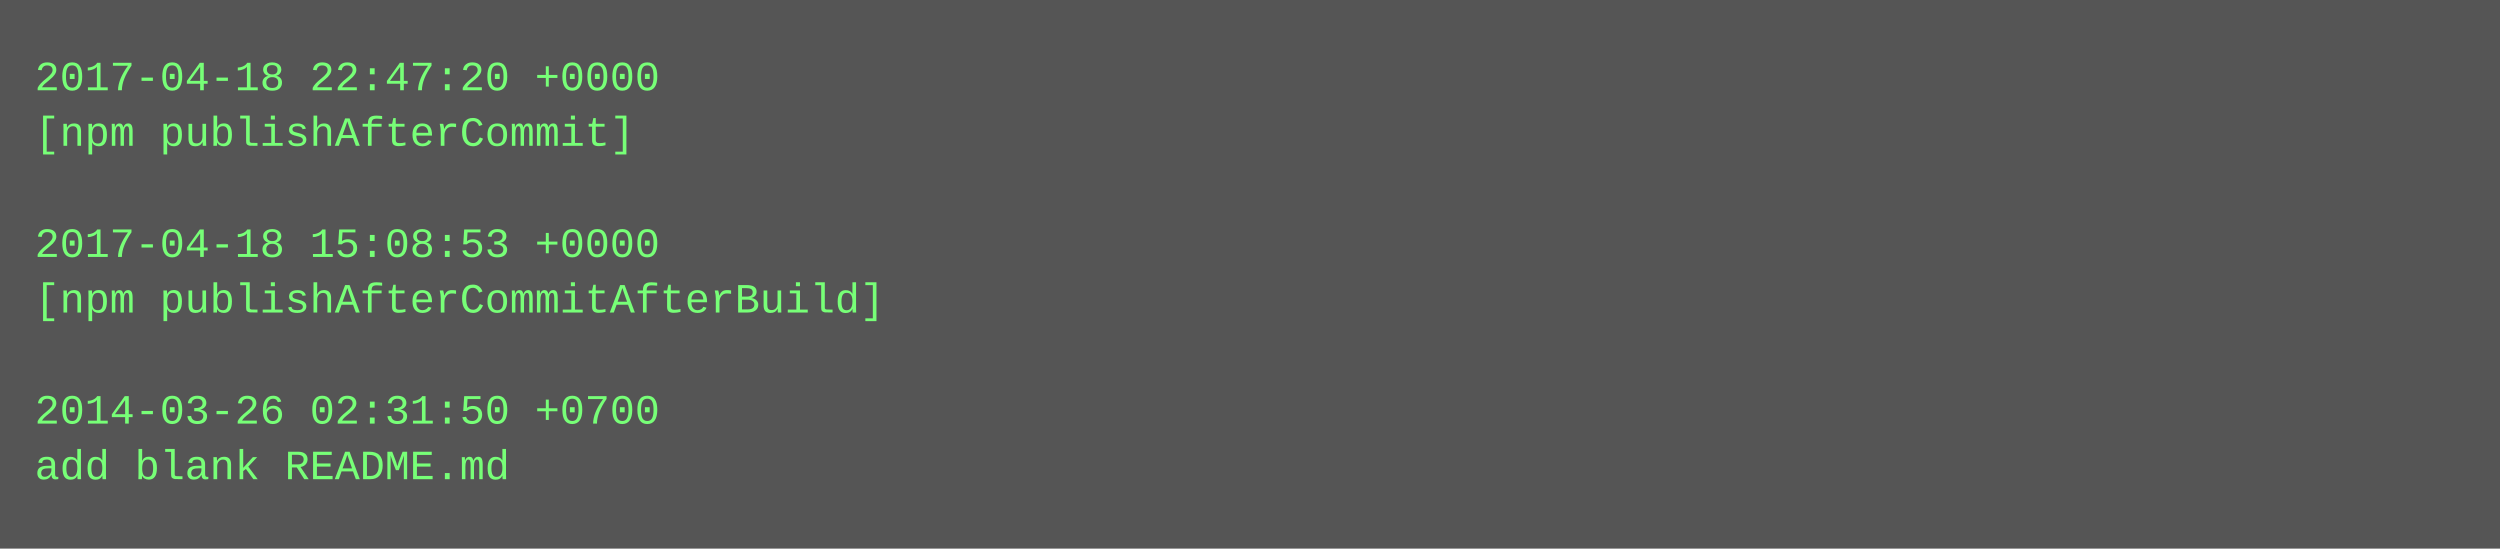
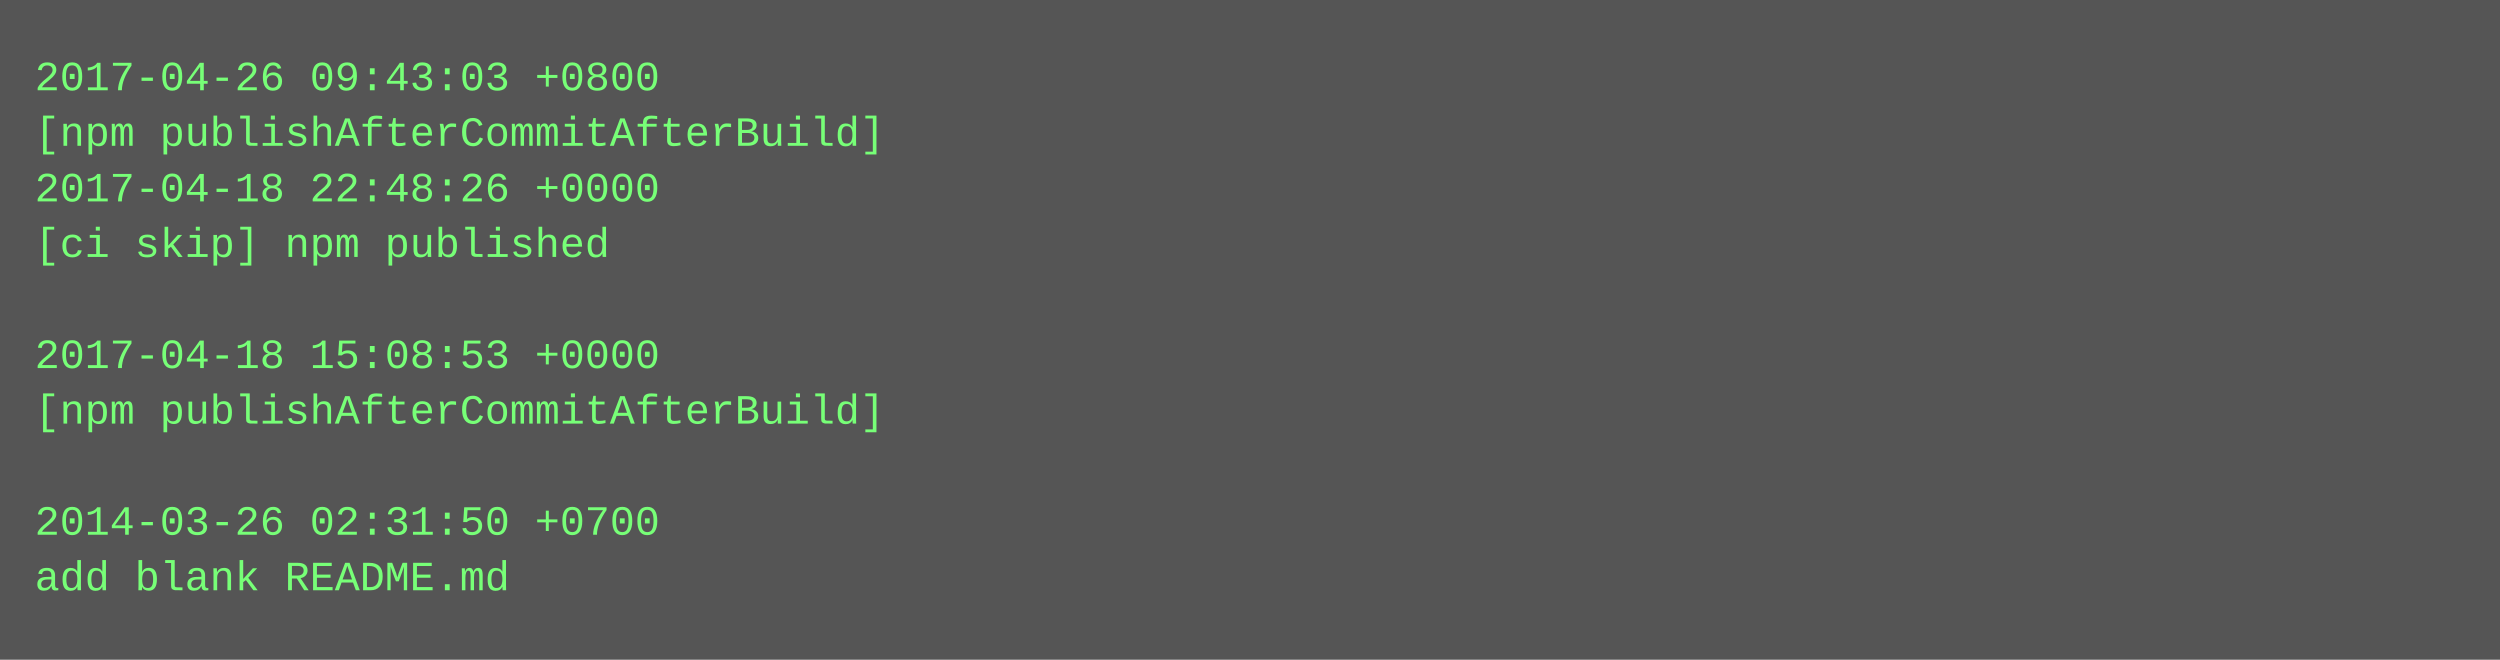
- <svg xmlns="http://www.w3.org/2000/svg" height="158" width="720">
-   <rect height="158" fill="#555" width="720" />
+ <svg xmlns="http://www.w3.org/2000/svg" height="190" width="720">
+   <rect height="190" fill="#555" width="720" />
  <text fill="#7f7" font-family="Courier New" font-size="12" xml:space="preserve">
-     <tspan x="10" y="26">2017-04-18 22:47:20 +0000</tspan>
-     <tspan x="10" y="42">[npm publishAfterCommit]</tspan>
-     <tspan x="10" y="58" />
-     <tspan x="10" y="74">2017-04-18 15:08:53 +0000</tspan>
-     <tspan x="10" y="90">[npm publishAfterCommitAfterBuild]</tspan>
-     <tspan x="10" y="106" />
-     <tspan x="10" y="122">2014-03-26 02:31:50 +0700</tspan>
-     <tspan x="10" y="138">add blank README.md</tspan>
+     <tspan x="10" y="26">2017-04-26 09:43:03 +0800</tspan>
+     <tspan x="10" y="42">[npm publishAfterCommitAfterBuild]</tspan>
+     <tspan x="10" y="58">2017-04-18 22:48:26 +0000</tspan>
+     <tspan x="10" y="74">[ci skip] npm published</tspan>
+     <tspan x="10" y="90" />
+     <tspan x="10" y="106">2017-04-18 15:08:53 +0000</tspan>
+     <tspan x="10" y="122">[npm publishAfterCommitAfterBuild]</tspan>
+     <tspan x="10" y="138" />
+     <tspan x="10" y="154">2014-03-26 02:31:50 +0700</tspan>
+     <tspan x="10" y="170">add blank README.md</tspan>
  </text>
</svg>
